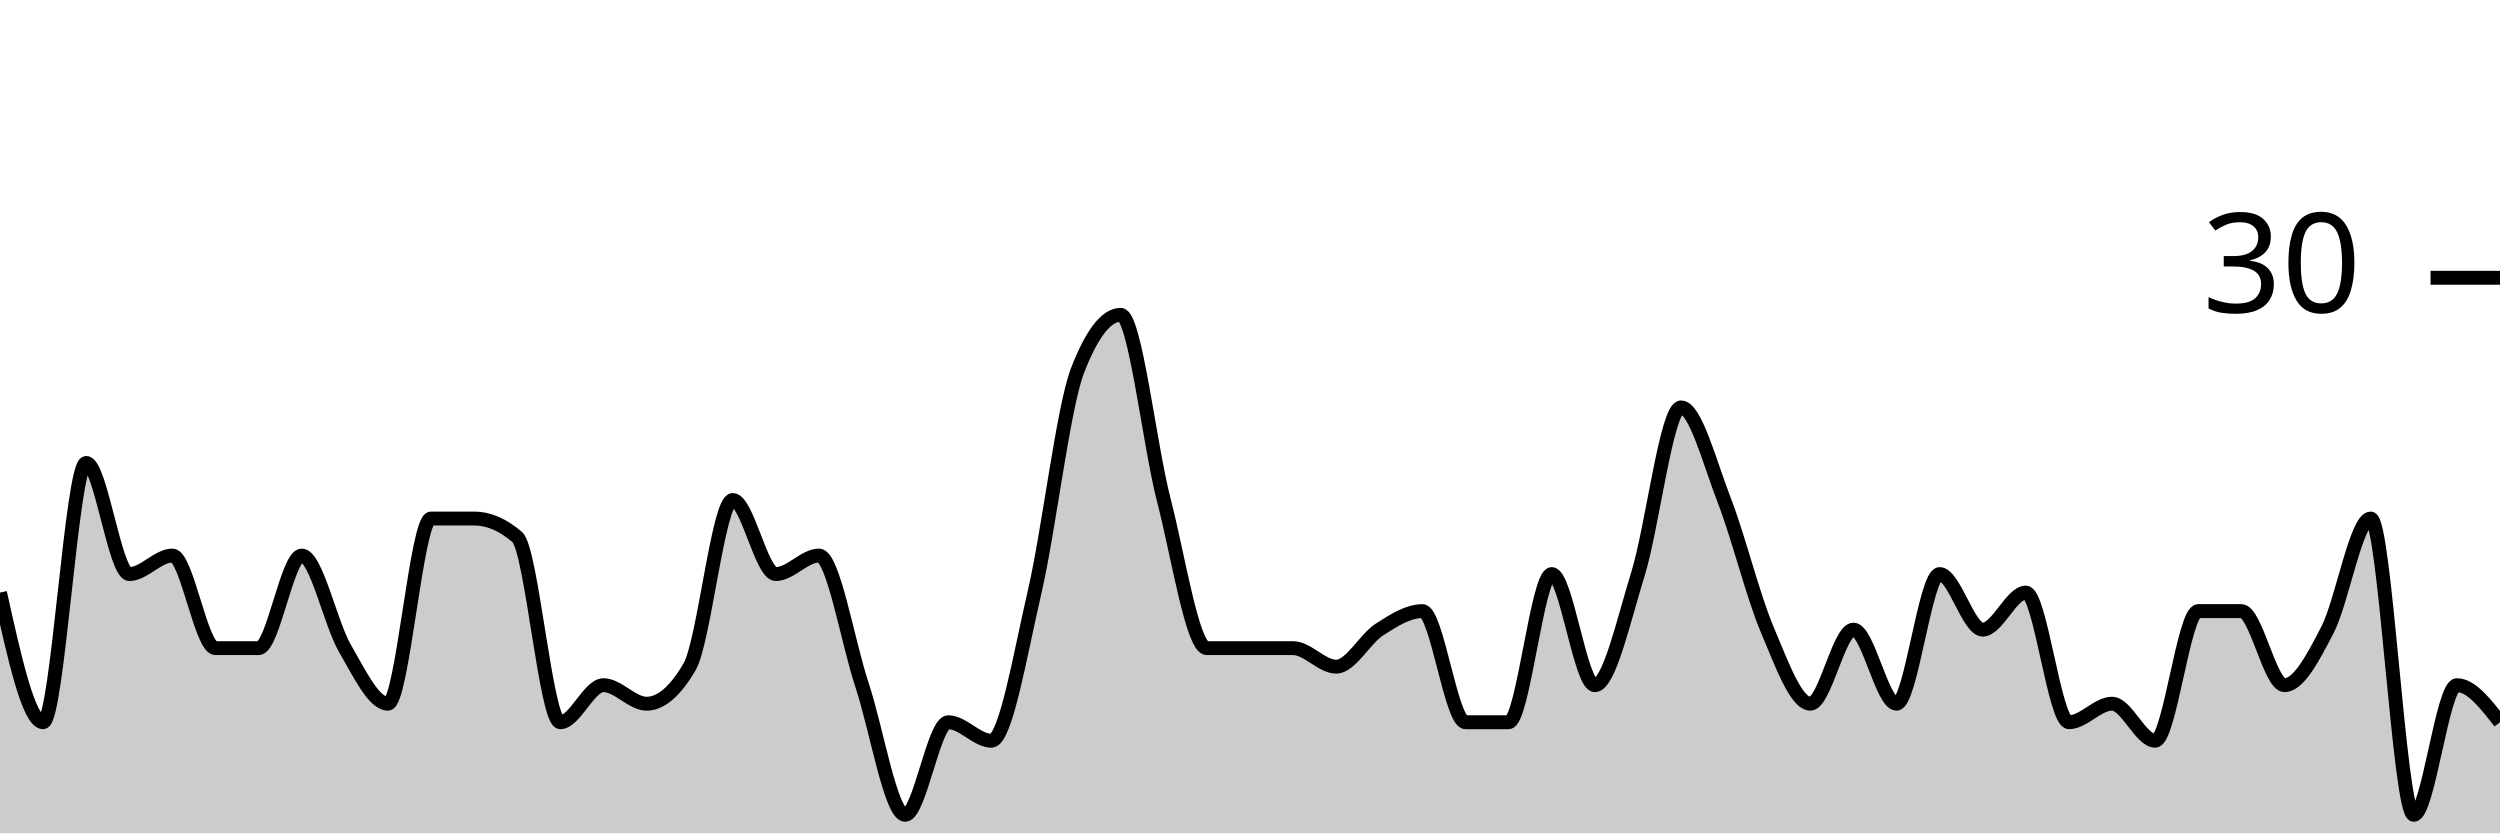
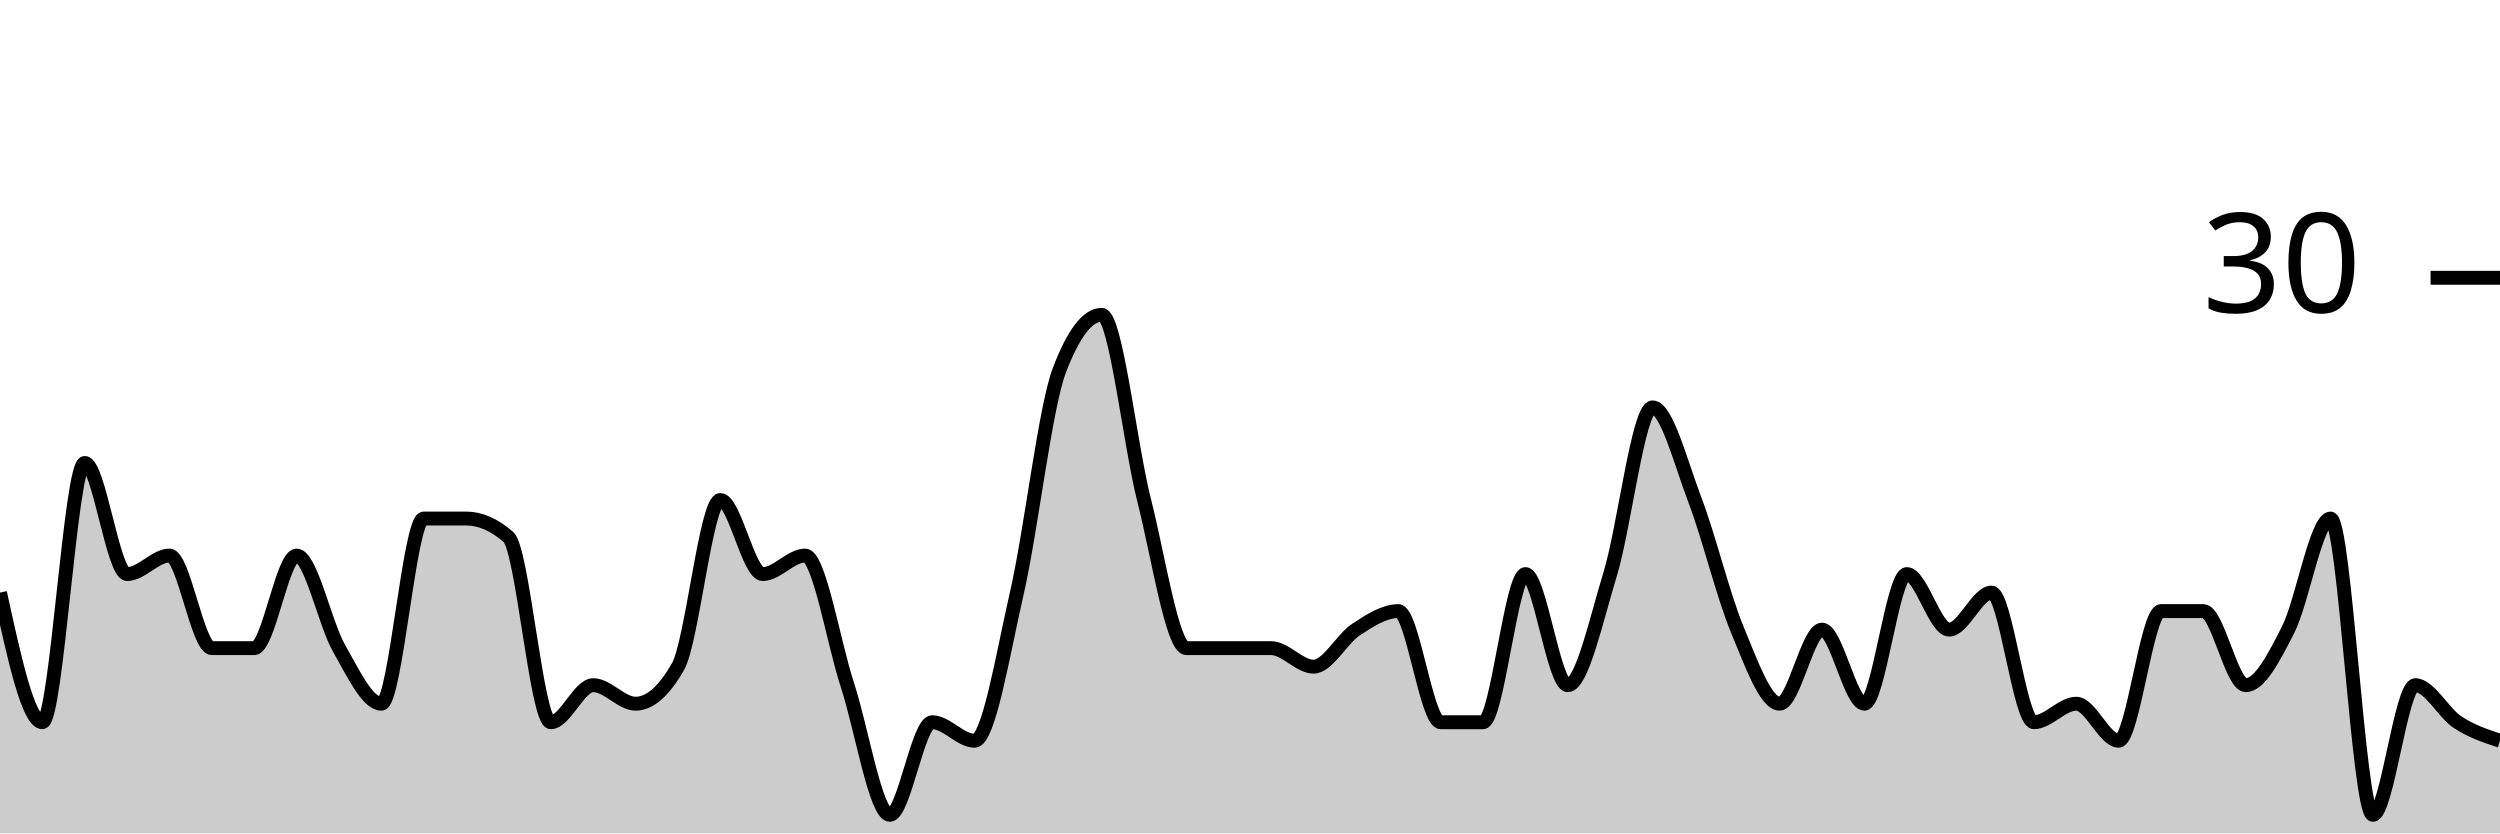
<svg xmlns="http://www.w3.org/2000/svg" viewBox="0 0 180 60">
  <g transform="translate(0,20)">
-     <path class="area" fill="rgba(0, 0, 0, 0.2)" d="M0,22.667C1.034,27.333,2.069,32,3.103,32C4.138,32,5.172,13.333,6.207,13.333C7.241,13.333,8.276,21.333,9.31,21.333C10.345,21.333,11.379,20,12.414,20C13.448,20,14.483,26.667,15.517,26.667C16.552,26.667,17.586,26.667,18.621,26.667C19.655,26.667,20.69,20,21.724,20C22.759,20,23.793,24.889,24.828,26.667C25.862,28.444,26.897,30.667,27.931,30.667C28.966,30.667,30,17.333,31.034,17.333C32.069,17.333,33.103,17.333,34.138,17.333C35.172,17.333,36.207,17.778,37.241,18.667C38.276,19.556,39.31,32,40.345,32C41.379,32,42.414,29.333,43.448,29.333C44.483,29.333,45.517,30.667,46.552,30.667C47.586,30.667,48.621,29.778,49.655,28C50.69,26.222,51.724,16,52.759,16C53.793,16,54.828,21.333,55.862,21.333C56.897,21.333,57.931,20,58.966,20C60,20,61.034,26.222,62.069,29.333C63.103,32.444,64.138,38.667,65.172,38.667C66.207,38.667,67.241,32,68.276,32C69.31,32,70.345,33.333,71.379,33.333C72.414,33.333,73.448,27.111,74.483,22.667C75.517,18.222,76.552,9.333,77.586,6.667C78.621,4,79.655,2.667,80.69,2.667C81.724,2.667,82.759,12,83.793,16C84.828,20,85.862,26.667,86.897,26.667C87.931,26.667,88.966,26.667,90,26.667C91.034,26.667,92.069,26.667,93.103,26.667C94.138,26.667,95.172,28,96.207,28C97.241,28,98.276,26,99.31,25.333C100.345,24.667,101.379,24,102.414,24C103.448,24,104.483,32,105.517,32C106.552,32,107.586,32,108.621,32C109.655,32,110.69,21.333,111.724,21.333C112.759,21.333,113.793,29.333,114.828,29.333C115.862,29.333,116.897,24.667,117.931,21.333C118.966,18,120,9.333,121.034,9.333C122.069,9.333,123.103,13.333,124.138,16C125.172,18.667,126.207,22.889,127.241,25.333C128.276,27.778,129.31,30.667,130.345,30.667C131.379,30.667,132.414,25.333,133.448,25.333C134.483,25.333,135.517,30.667,136.552,30.667C137.586,30.667,138.621,21.333,139.655,21.333C140.69,21.333,141.724,25.333,142.759,25.333C143.793,25.333,144.828,22.667,145.862,22.667C146.897,22.667,147.931,32,148.966,32C150,32,151.034,30.667,152.069,30.667C153.103,30.667,154.138,33.333,155.172,33.333C156.207,33.333,157.241,24,158.276,24C159.31,24,160.345,24,161.379,24C162.414,24,163.448,29.333,164.483,29.333C165.517,29.333,166.552,27.333,167.586,25.333C168.621,23.333,169.655,17.333,170.69,17.333C171.724,17.333,172.759,38.667,173.793,38.667C174.828,38.667,175.862,29.333,176.897,29.333C177.931,29.333,178.966,30.667,180,32L180,40C178.966,40,177.931,40,176.897,40C175.862,40,174.828,40,173.793,40C172.759,40,171.724,40,170.69,40C169.655,40,168.621,40,167.586,40C166.552,40,165.517,40,164.483,40C163.448,40,162.414,40,161.379,40C160.345,40,159.31,40,158.276,40C157.241,40,156.207,40,155.172,40C154.138,40,153.103,40,152.069,40C151.034,40,150,40,148.966,40C147.931,40,146.897,40,145.862,40C144.828,40,143.793,40,142.759,40C141.724,40,140.69,40,139.655,40C138.621,40,137.586,40,136.552,40C135.517,40,134.483,40,133.448,40C132.414,40,131.379,40,130.345,40C129.31,40,128.276,40,127.241,40C126.207,40,125.172,40,124.138,40C123.103,40,122.069,40,121.034,40C120,40,118.966,40,117.931,40C116.897,40,115.862,40,114.828,40C113.793,40,112.759,40,111.724,40C110.69,40,109.655,40,108.621,40C107.586,40,106.552,40,105.517,40C104.483,40,103.448,40,102.414,40C101.379,40,100.345,40,99.31,40C98.276,40,97.241,40,96.207,40C95.172,40,94.138,40,93.103,40C92.069,40,91.034,40,90,40C88.966,40,87.931,40,86.897,40C85.862,40,84.828,40,83.793,40C82.759,40,81.724,40,80.69,40C79.655,40,78.621,40,77.586,40C76.552,40,75.517,40,74.483,40C73.448,40,72.414,40,71.379,40C70.345,40,69.31,40,68.276,40C67.241,40,66.207,40,65.172,40C64.138,40,63.103,40,62.069,40C61.034,40,60,40,58.966,40C57.931,40,56.897,40,55.862,40C54.828,40,53.793,40,52.759,40C51.724,40,50.69,40,49.655,40C48.621,40,47.586,40,46.552,40C45.517,40,44.483,40,43.448,40C42.414,40,41.379,40,40.345,40C39.31,40,38.276,40,37.241,40C36.207,40,35.172,40,34.138,40C33.103,40,32.069,40,31.034,40C30,40,28.966,40,27.931,40C26.897,40,25.862,40,24.828,40C23.793,40,22.759,40,21.724,40C20.69,40,19.655,40,18.621,40C17.586,40,16.552,40,15.517,40C14.483,40,13.448,40,12.414,40C11.379,40,10.345,40,9.31,40C8.276,40,7.241,40,6.207,40C5.172,40,4.138,40,3.103,40C2.069,40,1.034,40,0,40Z" />
-     <path class="line" stroke="black" fill="none" d="M0,22.667C1.034,27.333,2.069,32,3.103,32C4.138,32,5.172,13.333,6.207,13.333C7.241,13.333,8.276,21.333,9.31,21.333C10.345,21.333,11.379,20,12.414,20C13.448,20,14.483,26.667,15.517,26.667C16.552,26.667,17.586,26.667,18.621,26.667C19.655,26.667,20.69,20,21.724,20C22.759,20,23.793,24.889,24.828,26.667C25.862,28.444,26.897,30.667,27.931,30.667C28.966,30.667,30,17.333,31.034,17.333C32.069,17.333,33.103,17.333,34.138,17.333C35.172,17.333,36.207,17.778,37.241,18.667C38.276,19.556,39.31,32,40.345,32C41.379,32,42.414,29.333,43.448,29.333C44.483,29.333,45.517,30.667,46.552,30.667C47.586,30.667,48.621,29.778,49.655,28C50.69,26.222,51.724,16,52.759,16C53.793,16,54.828,21.333,55.862,21.333C56.897,21.333,57.931,20,58.966,20C60,20,61.034,26.222,62.069,29.333C63.103,32.444,64.138,38.667,65.172,38.667C66.207,38.667,67.241,32,68.276,32C69.31,32,70.345,33.333,71.379,33.333C72.414,33.333,73.448,27.111,74.483,22.667C75.517,18.222,76.552,9.333,77.586,6.667C78.621,4,79.655,2.667,80.69,2.667C81.724,2.667,82.759,12,83.793,16C84.828,20,85.862,26.667,86.897,26.667C87.931,26.667,88.966,26.667,90,26.667C91.034,26.667,92.069,26.667,93.103,26.667C94.138,26.667,95.172,28,96.207,28C97.241,28,98.276,26,99.31,25.333C100.345,24.667,101.379,24,102.414,24C103.448,24,104.483,32,105.517,32C106.552,32,107.586,32,108.621,32C109.655,32,110.69,21.333,111.724,21.333C112.759,21.333,113.793,29.333,114.828,29.333C115.862,29.333,116.897,24.667,117.931,21.333C118.966,18,120,9.333,121.034,9.333C122.069,9.333,123.103,13.333,124.138,16C125.172,18.667,126.207,22.889,127.241,25.333C128.276,27.778,129.31,30.667,130.345,30.667C131.379,30.667,132.414,25.333,133.448,25.333C134.483,25.333,135.517,30.667,136.552,30.667C137.586,30.667,138.621,21.333,139.655,21.333C140.69,21.333,141.724,25.333,142.759,25.333C143.793,25.333,144.828,22.667,145.862,22.667C146.897,22.667,147.931,32,148.966,32C150,32,151.034,30.667,152.069,30.667C153.103,30.667,154.138,33.333,155.172,33.333C156.207,33.333,157.241,24,158.276,24C159.31,24,160.345,24,161.379,24C162.414,24,163.448,29.333,164.483,29.333C165.517,29.333,166.552,27.333,167.586,25.333C168.621,23.333,169.655,17.333,170.69,17.333C171.724,17.333,172.759,38.667,173.793,38.667C174.828,38.667,175.862,29.333,176.897,29.333C177.931,29.333,178.966,30.667,180,32" />
+     <path class="area" fill="rgba(0, 0, 0, 0.2)" d="M0,22.667C1.017,27.333,2.034,32,3.051,32C4.068,32,5.085,13.333,6.102,13.333C7.119,13.333,8.136,21.333,9.153,21.333C10.169,21.333,11.186,20,12.203,20C13.22,20,14.237,26.667,15.254,26.667C16.271,26.667,17.288,26.667,18.305,26.667C19.322,26.667,20.339,20,21.356,20C22.373,20,23.39,24.889,24.407,26.667C25.424,28.444,26.441,30.667,27.458,30.667C28.475,30.667,29.492,17.333,30.508,17.333C31.525,17.333,32.542,17.333,33.559,17.333C34.576,17.333,35.593,17.778,36.61,18.667C37.627,19.556,38.644,32,39.661,32C40.678,32,41.695,29.333,42.712,29.333C43.729,29.333,44.746,30.667,45.763,30.667C46.78,30.667,47.797,29.778,48.814,28C49.831,26.222,50.847,16,51.864,16C52.881,16,53.898,21.333,54.915,21.333C55.932,21.333,56.949,20,57.966,20C58.983,20,60,26.222,61.017,29.333C62.034,32.444,63.051,38.667,64.068,38.667C65.085,38.667,66.102,32,67.119,32C68.136,32,69.153,33.333,70.169,33.333C71.186,33.333,72.203,27.111,73.22,22.667C74.237,18.222,75.254,9.333,76.271,6.667C77.288,4,78.305,2.667,79.322,2.667C80.339,2.667,81.356,12,82.373,16C83.39,20,84.407,26.667,85.424,26.667C86.441,26.667,87.458,26.667,88.475,26.667C89.492,26.667,90.508,26.667,91.525,26.667C92.542,26.667,93.559,28,94.576,28C95.593,28,96.61,26,97.627,25.333C98.644,24.667,99.661,24,100.678,24C101.695,24,102.712,32,103.729,32C104.746,32,105.763,32,106.78,32C107.797,32,108.814,21.333,109.831,21.333C110.847,21.333,111.864,29.333,112.881,29.333C113.898,29.333,114.915,24.667,115.932,21.333C116.949,18,117.966,9.333,118.983,9.333C120,9.333,121.017,13.333,122.034,16C123.051,18.667,124.068,22.889,125.085,25.333C126.102,27.778,127.119,30.667,128.136,30.667C129.153,30.667,130.169,25.333,131.186,25.333C132.203,25.333,133.22,30.667,134.237,30.667C135.254,30.667,136.271,21.333,137.288,21.333C138.305,21.333,139.322,25.333,140.339,25.333C141.356,25.333,142.373,22.667,143.39,22.667C144.407,22.667,145.424,32,146.441,32C147.458,32,148.475,30.667,149.492,30.667C150.508,30.667,151.525,33.333,152.542,33.333C153.559,33.333,154.576,24,155.593,24C156.61,24,157.627,24,158.644,24C159.661,24,160.678,29.333,161.695,29.333C162.712,29.333,163.729,27.333,164.746,25.333C165.763,23.333,166.78,17.333,167.797,17.333C168.814,17.333,169.831,38.667,170.847,38.667C171.864,38.667,172.881,29.333,173.898,29.333C174.915,29.333,175.932,31.333,176.949,32C177.966,32.667,178.983,33,180,33.333L180,40C178.983,40,177.966,40,176.949,40C175.932,40,174.915,40,173.898,40C172.881,40,171.864,40,170.847,40C169.831,40,168.814,40,167.797,40C166.78,40,165.763,40,164.746,40C163.729,40,162.712,40,161.695,40C160.678,40,159.661,40,158.644,40C157.627,40,156.61,40,155.593,40C154.576,40,153.559,40,152.542,40C151.525,40,150.508,40,149.492,40C148.475,40,147.458,40,146.441,40C145.424,40,144.407,40,143.39,40C142.373,40,141.356,40,140.339,40C139.322,40,138.305,40,137.288,40C136.271,40,135.254,40,134.237,40C133.22,40,132.203,40,131.186,40C130.169,40,129.153,40,128.136,40C127.119,40,126.102,40,125.085,40C124.068,40,123.051,40,122.034,40C121.017,40,120,40,118.983,40C117.966,40,116.949,40,115.932,40C114.915,40,113.898,40,112.881,40C111.864,40,110.847,40,109.831,40C108.814,40,107.797,40,106.78,40C105.763,40,104.746,40,103.729,40C102.712,40,101.695,40,100.678,40C99.661,40,98.644,40,97.627,40C96.61,40,95.593,40,94.576,40C93.559,40,92.542,40,91.525,40C90.508,40,89.492,40,88.475,40C87.458,40,86.441,40,85.424,40C84.407,40,83.39,40,82.373,40C81.356,40,80.339,40,79.322,40C78.305,40,77.288,40,76.271,40C75.254,40,74.237,40,73.22,40C72.203,40,71.186,40,70.169,40C69.153,40,68.136,40,67.119,40C66.102,40,65.085,40,64.068,40C63.051,40,62.034,40,61.017,40C60,40,58.983,40,57.966,40C56.949,40,55.932,40,54.915,40C53.898,40,52.881,40,51.864,40C50.847,40,49.831,40,48.814,40C47.797,40,46.78,40,45.763,40C44.746,40,43.729,40,42.712,40C41.695,40,40.678,40,39.661,40C38.644,40,37.627,40,36.61,40C35.593,40,34.576,40,33.559,40C32.542,40,31.525,40,30.508,40C29.492,40,28.475,40,27.458,40C26.441,40,25.424,40,24.407,40C23.39,40,22.373,40,21.356,40C20.339,40,19.322,40,18.305,40C17.288,40,16.271,40,15.254,40C14.237,40,13.22,40,12.203,40C11.186,40,10.169,40,9.153,40C8.136,40,7.119,40,6.102,40C5.085,40,4.068,40,3.051,40C2.034,40,1.017,40,0,40Z" />
+     <path class="line" stroke="black" fill="none" d="M0,22.667C1.017,27.333,2.034,32,3.051,32C4.068,32,5.085,13.333,6.102,13.333C7.119,13.333,8.136,21.333,9.153,21.333C10.169,21.333,11.186,20,12.203,20C13.22,20,14.237,26.667,15.254,26.667C16.271,26.667,17.288,26.667,18.305,26.667C19.322,26.667,20.339,20,21.356,20C22.373,20,23.39,24.889,24.407,26.667C25.424,28.444,26.441,30.667,27.458,30.667C28.475,30.667,29.492,17.333,30.508,17.333C31.525,17.333,32.542,17.333,33.559,17.333C34.576,17.333,35.593,17.778,36.61,18.667C37.627,19.556,38.644,32,39.661,32C40.678,32,41.695,29.333,42.712,29.333C43.729,29.333,44.746,30.667,45.763,30.667C46.78,30.667,47.797,29.778,48.814,28C49.831,26.222,50.847,16,51.864,16C52.881,16,53.898,21.333,54.915,21.333C55.932,21.333,56.949,20,57.966,20C58.983,20,60,26.222,61.017,29.333C62.034,32.444,63.051,38.667,64.068,38.667C65.085,38.667,66.102,32,67.119,32C68.136,32,69.153,33.333,70.169,33.333C71.186,33.333,72.203,27.111,73.22,22.667C74.237,18.222,75.254,9.333,76.271,6.667C77.288,4,78.305,2.667,79.322,2.667C80.339,2.667,81.356,12,82.373,16C83.39,20,84.407,26.667,85.424,26.667C86.441,26.667,87.458,26.667,88.475,26.667C89.492,26.667,90.508,26.667,91.525,26.667C92.542,26.667,93.559,28,94.576,28C95.593,28,96.61,26,97.627,25.333C98.644,24.667,99.661,24,100.678,24C101.695,24,102.712,32,103.729,32C104.746,32,105.763,32,106.78,32C107.797,32,108.814,21.333,109.831,21.333C110.847,21.333,111.864,29.333,112.881,29.333C113.898,29.333,114.915,24.667,115.932,21.333C116.949,18,117.966,9.333,118.983,9.333C120,9.333,121.017,13.333,122.034,16C123.051,18.667,124.068,22.889,125.085,25.333C126.102,27.778,127.119,30.667,128.136,30.667C129.153,30.667,130.169,25.333,131.186,25.333C132.203,25.333,133.22,30.667,134.237,30.667C135.254,30.667,136.271,21.333,137.288,21.333C138.305,21.333,139.322,25.333,140.339,25.333C141.356,25.333,142.373,22.667,143.39,22.667C144.407,22.667,145.424,32,146.441,32C147.458,32,148.475,30.667,149.492,30.667C150.508,30.667,151.525,33.333,152.542,33.333C153.559,33.333,154.576,24,155.593,24C156.61,24,157.627,24,158.644,24C159.661,24,160.678,29.333,161.695,29.333C162.712,29.333,163.729,27.333,164.746,25.333C165.763,23.333,166.78,17.333,167.797,17.333C168.814,17.333,169.831,38.667,170.847,38.667C171.864,38.667,172.881,29.333,173.898,29.333C174.915,29.333,175.932,31.333,176.949,32C177.966,32.667,178.983,33,180,33.333" />
    <path class="axis-ceiling" stroke-width="1" stroke="black" fill="none" d="M175,0L180,0" />
    <text class="axis-ceiling-label" font-family="sans-serif" text-anchor="end" font-size="10px" x="170" y="2.5">30</text>
  </g>
</svg>
